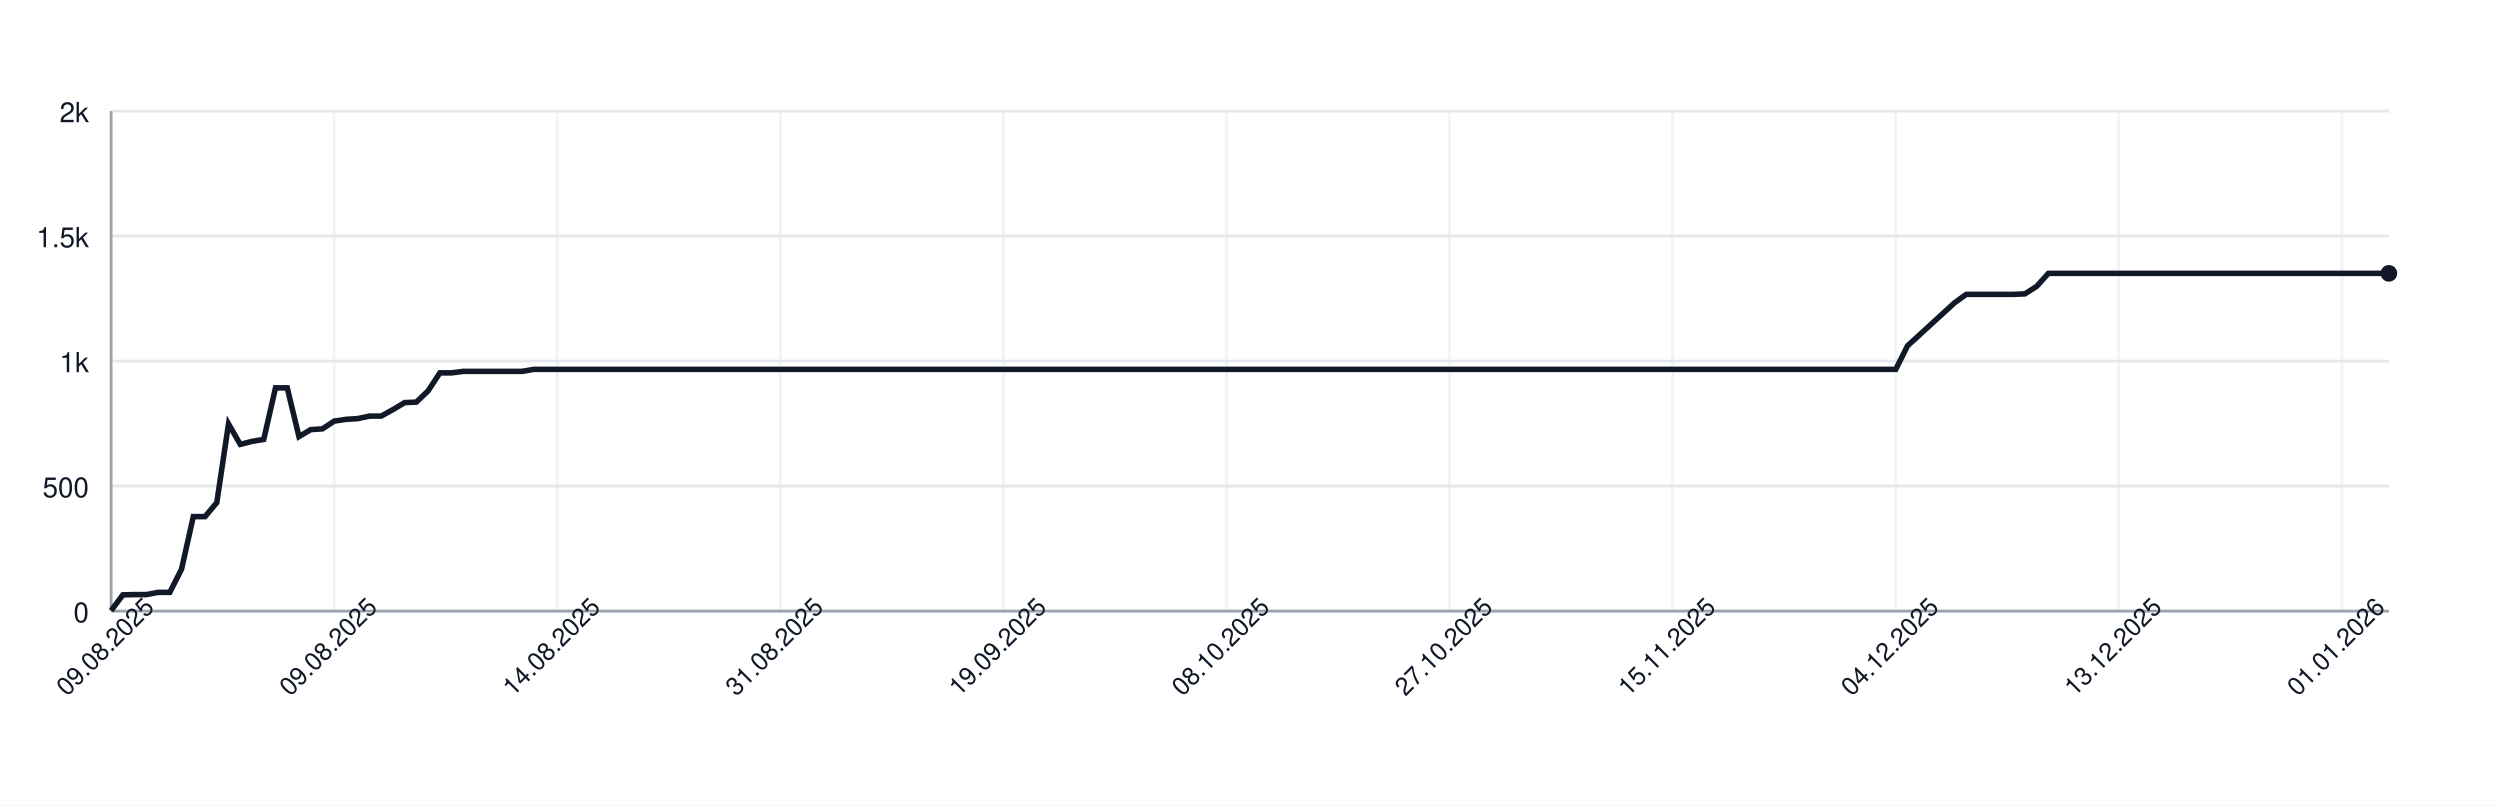
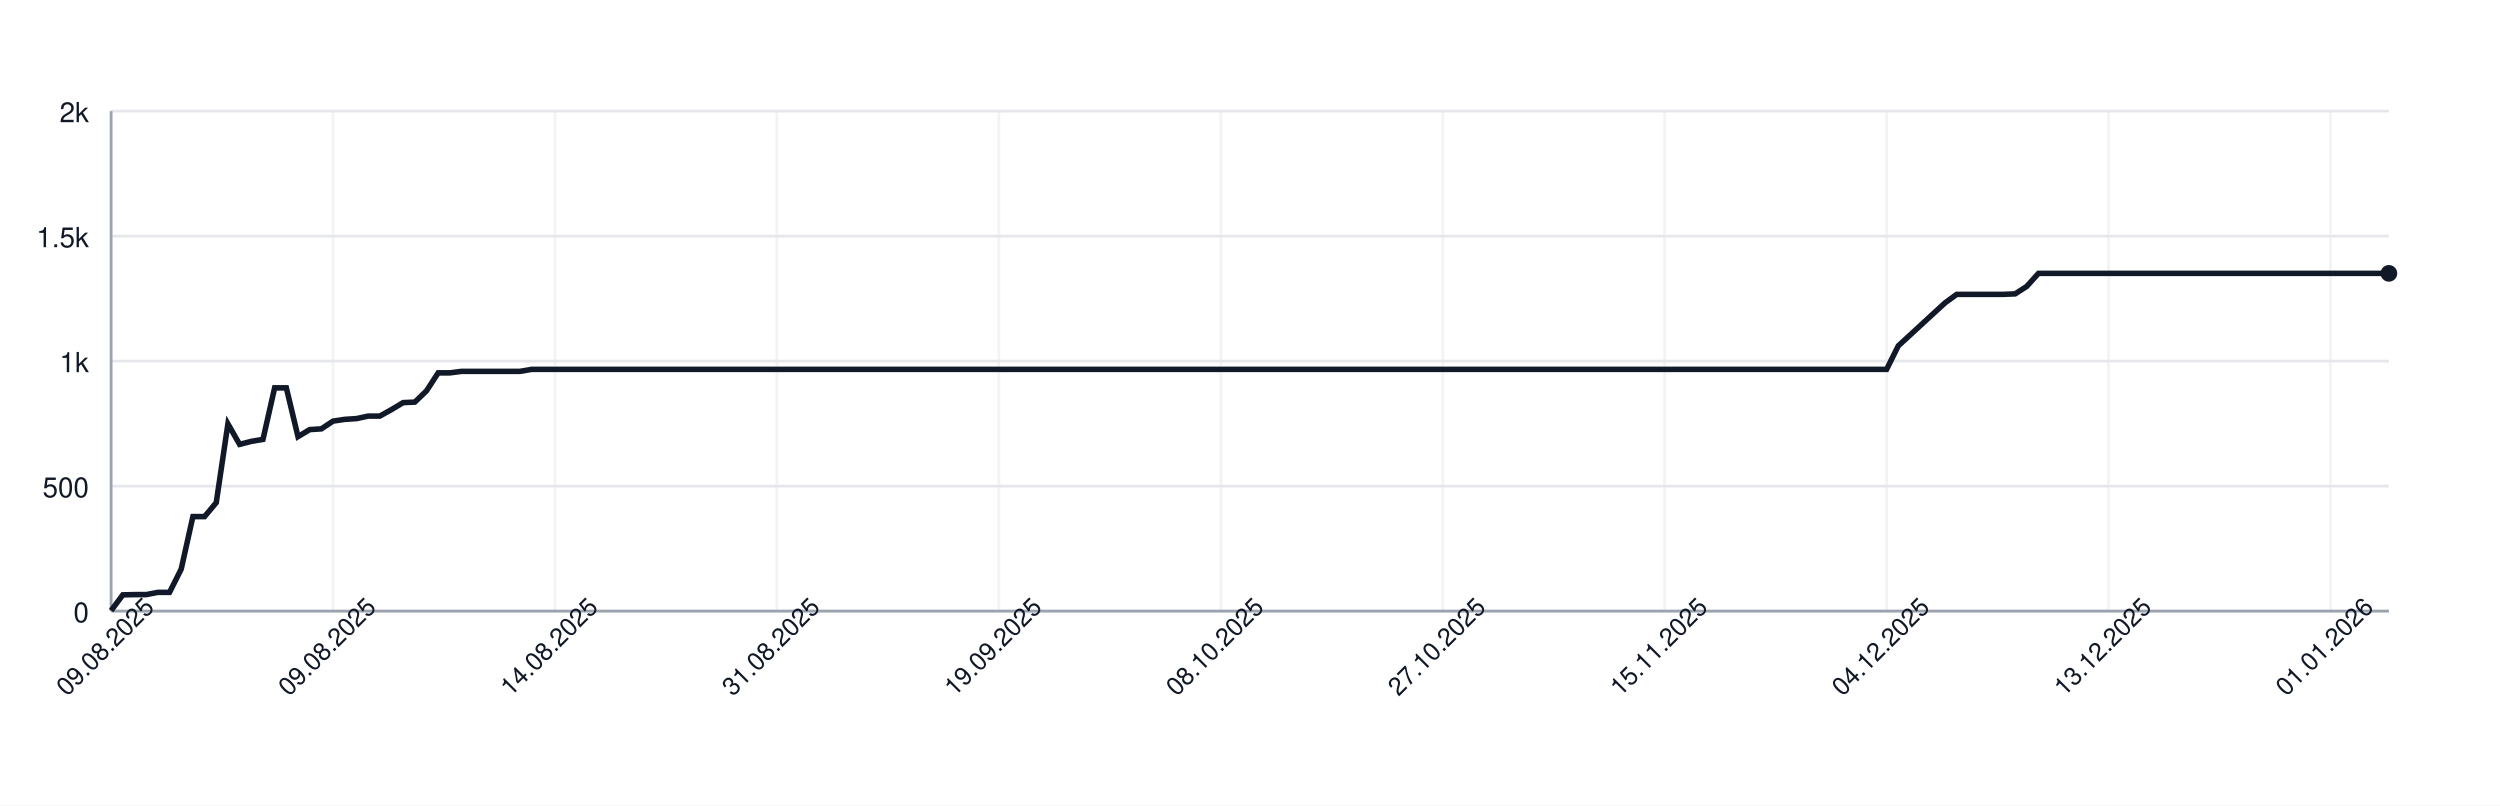
<svg xmlns="http://www.w3.org/2000/svg" width="900" height="290" style="font-family: -apple-system, BlinkMacSystemFont, 'Segoe UI', Helvetica, Arial, sans-serif;">
  <rect width="100%" height="100%" fill="white" />
  <g>
    <line x1="40" y1="220.00" x2="860" y2="220.00" stroke="#e5e7eb" />
    <text x="32" y="224.00" font-size="10" fill="#111827" text-anchor="end">0</text>
    <line x1="40" y1="175.00" x2="860" y2="175.00" stroke="#e5e7eb" />
    <text x="32" y="179.00" font-size="10" fill="#111827" text-anchor="end">500</text>
    <line x1="40" y1="130.00" x2="860" y2="130.00" stroke="#e5e7eb" />
    <text x="32" y="134.00" font-size="10" fill="#111827" text-anchor="end">1k</text>
    <line x1="40" y1="85.00" x2="860" y2="85.00" stroke="#e5e7eb" />
    <text x="32" y="89.00" font-size="10" fill="#111827" text-anchor="end">1.5k</text>
    <line x1="40" y1="40.00" x2="860" y2="40.00" stroke="#e5e7eb" />
    <text x="32" y="44.00" font-size="10" fill="#111827" text-anchor="end">2k</text>
    <line x1="40.00" y1="40" x2="40.00" y2="220" stroke="#e5e7eb" opacity="0.5" />
-     <line x1="120.31" y1="40" x2="120.31" y2="220" stroke="#e5e7eb" opacity="0.5" />
-     <line x1="200.62" y1="40" x2="200.62" y2="220" stroke="#e5e7eb" opacity="0.5" />
-     <line x1="280.93" y1="40" x2="280.93" y2="220" stroke="#e5e7eb" opacity="0.5" />
-     <line x1="361.24" y1="40" x2="361.24" y2="220" stroke="#e5e7eb" opacity="0.5" />
-     <line x1="441.55" y1="40" x2="441.55" y2="220" stroke="#e5e7eb" opacity="0.5" />
-     <line x1="521.86" y1="40" x2="521.86" y2="220" stroke="#e5e7eb" opacity="0.5" />
-     <line x1="602.16" y1="40" x2="602.16" y2="220" stroke="#e5e7eb" opacity="0.5" />
-     <line x1="682.47" y1="40" x2="682.47" y2="220" stroke="#e5e7eb" opacity="0.5" />
-     <line x1="762.78" y1="40" x2="762.78" y2="220" stroke="#e5e7eb" opacity="0.5" />
-     <line x1="843.09" y1="40" x2="843.09" y2="220" stroke="#e5e7eb" opacity="0.5" />
+     <line x1="119.90" y1="40" x2="119.90" y2="220" stroke="#e5e7eb" opacity="0.5" />
+     <line x1="199.79" y1="40" x2="199.79" y2="220" stroke="#e5e7eb" opacity="0.5" />
+     <line x1="279.69" y1="40" x2="279.69" y2="220" stroke="#e5e7eb" opacity="0.5" />
+     <line x1="359.59" y1="40" x2="359.59" y2="220" stroke="#e5e7eb" opacity="0.5" />
+     <line x1="439.49" y1="40" x2="439.49" y2="220" stroke="#e5e7eb" opacity="0.5" />
+     <line x1="519.38" y1="40" x2="519.38" y2="220" stroke="#e5e7eb" opacity="0.5" />
+     <line x1="599.28" y1="40" x2="599.28" y2="220" stroke="#e5e7eb" opacity="0.5" />
+     <line x1="679.18" y1="40" x2="679.18" y2="220" stroke="#e5e7eb" opacity="0.5" />
+     <line x1="759.08" y1="40" x2="759.08" y2="220" stroke="#e5e7eb" opacity="0.5" />
+     <line x1="838.97" y1="40" x2="838.97" y2="220" stroke="#e5e7eb" opacity="0.5" />
    <line x1="40" y1="220" x2="860" y2="220" stroke="#9ca3af" />
    <line x1="40" y1="40" x2="40" y2="220" stroke="#9ca3af" />
-     <path d="M 40.00 219.82 L 44.23 214.15 L 48.45 214.06 L 52.68 214.06 L 56.91 213.25 L 61.13 213.25 L 65.36 204.88 L 69.59 185.98 L 73.81 185.98 L 78.04 180.94 L 82.27 152.59 L 86.49 159.97 L 90.72 158.89 L 94.95 158.17 L 99.18 139.63 L 103.40 139.63 L 107.63 157.18 L 111.86 154.66 L 116.08 154.39 L 120.31 151.60 L 124.54 150.97 L 128.76 150.70 L 132.99 149.80 L 137.22 149.80 L 141.44 147.46 L 145.67 144.94 L 149.90 144.76 L 154.12 140.71 L 158.35 134.23 L 162.58 134.23 L 166.80 133.69 L 171.03 133.69 L 175.26 133.69 L 179.48 133.69 L 183.71 133.69 L 187.94 133.69 L 192.16 132.97 L 196.39 132.97 L 200.62 132.97 L 204.85 132.97 L 209.07 132.97 L 213.30 132.97 L 217.53 132.97 L 221.75 132.97 L 225.98 132.97 L 230.21 132.97 L 234.43 132.97 L 238.66 132.97 L 242.89 132.97 L 247.11 132.97 L 251.34 132.97 L 255.57 132.97 L 259.79 132.97 L 264.02 132.97 L 268.25 132.97 L 272.47 132.97 L 276.70 132.97 L 280.93 132.97 L 285.15 132.97 L 289.38 132.97 L 293.61 132.97 L 297.84 132.97 L 302.06 132.97 L 306.29 132.97 L 310.52 132.97 L 314.74 132.97 L 318.97 132.97 L 323.20 132.97 L 327.42 132.97 L 331.65 132.97 L 335.88 132.97 L 340.10 132.97 L 344.33 132.97 L 348.56 132.97 L 352.78 132.97 L 357.01 132.97 L 361.24 132.97 L 365.46 132.97 L 369.69 132.97 L 373.92 132.97 L 378.14 132.97 L 382.37 132.97 L 386.60 132.97 L 390.82 132.97 L 395.05 132.97 L 399.28 132.97 L 403.51 132.97 L 407.73 132.97 L 411.96 132.97 L 416.19 132.97 L 420.41 132.97 L 424.64 132.97 L 428.87 132.97 L 433.09 132.97 L 437.32 132.97 L 441.55 132.97 L 445.77 132.97 L 450.00 132.97 L 454.23 132.97 L 458.45 132.97 L 462.68 132.97 L 466.91 132.97 L 471.13 132.97 L 475.36 132.97 L 479.59 132.97 L 483.81 132.97 L 488.04 132.97 L 492.27 132.97 L 496.49 132.97 L 500.72 132.97 L 504.95 132.97 L 509.18 132.97 L 513.40 132.97 L 517.63 132.97 L 521.86 132.97 L 526.08 132.97 L 530.31 132.97 L 534.54 132.97 L 538.76 132.97 L 542.99 132.97 L 547.22 132.97 L 551.44 132.97 L 555.67 132.97 L 559.90 132.97 L 564.12 132.97 L 568.35 132.97 L 572.58 132.97 L 576.80 132.97 L 581.03 132.97 L 585.26 132.97 L 589.48 132.97 L 593.71 132.97 L 597.94 132.97 L 602.16 132.97 L 606.39 132.97 L 610.62 132.97 L 614.85 132.97 L 619.07 132.97 L 623.30 132.97 L 627.53 132.97 L 631.75 132.97 L 635.98 132.97 L 640.21 132.97 L 644.43 132.97 L 648.66 132.97 L 652.89 132.97 L 657.11 132.97 L 661.34 132.97 L 665.57 132.97 L 669.79 132.97 L 674.02 132.97 L 678.25 132.97 L 682.47 132.97 L 686.70 124.51 L 690.93 120.64 L 695.15 116.77 L 699.38 112.90 L 703.61 109.03 L 707.84 105.97 L 712.06 105.97 L 716.29 105.97 L 720.52 105.97 L 724.74 105.97 L 728.97 105.79 L 733.20 103.09 L 737.42 98.41 L 741.65 98.41 L 745.88 98.41 L 750.10 98.41 L 754.33 98.41 L 758.56 98.41 L 762.78 98.41 L 767.01 98.41 L 771.24 98.41 L 775.46 98.41 L 779.69 98.41 L 783.92 98.41 L 788.14 98.41 L 792.37 98.41 L 796.60 98.41 L 800.82 98.41 L 805.05 98.41 L 809.28 98.41 L 813.51 98.41 L 817.73 98.41 L 821.96 98.41 L 826.19 98.41 L 830.41 98.41 L 834.64 98.41 L 838.87 98.41 L 843.09 98.41 L 847.32 98.41 L 851.55 98.41 L 855.77 98.41 L 860.00 98.41" fill="none" stroke="#111827" stroke-width="2" />
+     <path d="M 40.00 219.82 L 44.21 214.15 L 48.41 214.06 L 52.62 214.06 L 56.82 213.25 L 61.03 213.25 L 65.23 204.88 L 69.44 185.98 L 73.64 185.98 L 77.85 180.94 L 82.05 152.59 L 86.26 159.97 L 90.46 158.89 L 94.67 158.17 L 98.87 139.63 L 103.08 139.63 L 107.28 157.18 L 111.49 154.66 L 115.69 154.39 L 119.90 151.60 L 124.10 150.97 L 128.31 150.70 L 132.51 149.80 L 136.72 149.80 L 140.92 147.46 L 145.13 144.94 L 149.33 144.76 L 153.54 140.71 L 157.74 134.23 L 161.95 134.23 L 166.15 133.69 L 170.36 133.69 L 174.56 133.69 L 178.77 133.69 L 182.97 133.69 L 187.18 133.69 L 191.38 132.97 L 195.59 132.97 L 199.79 132.97 L 204.00 132.97 L 208.21 132.97 L 212.41 132.97 L 216.62 132.97 L 220.82 132.97 L 225.03 132.97 L 229.23 132.97 L 233.44 132.97 L 237.64 132.97 L 241.85 132.97 L 246.05 132.97 L 250.26 132.97 L 254.46 132.97 L 258.67 132.97 L 262.87 132.97 L 267.08 132.97 L 271.28 132.97 L 275.49 132.97 L 279.69 132.97 L 283.90 132.97 L 288.10 132.97 L 292.31 132.97 L 296.51 132.97 L 300.72 132.97 L 304.92 132.97 L 309.13 132.97 L 313.33 132.97 L 317.54 132.97 L 321.74 132.97 L 325.95 132.97 L 330.15 132.97 L 334.36 132.97 L 338.56 132.97 L 342.77 132.97 L 346.97 132.97 L 351.18 132.97 L 355.38 132.97 L 359.59 132.97 L 363.79 132.97 L 368.00 132.97 L 372.21 132.97 L 376.41 132.97 L 380.62 132.97 L 384.82 132.97 L 389.03 132.97 L 393.23 132.97 L 397.44 132.97 L 401.64 132.97 L 405.85 132.97 L 410.05 132.97 L 414.26 132.97 L 418.46 132.97 L 422.67 132.97 L 426.87 132.97 L 431.08 132.97 L 435.28 132.97 L 439.49 132.97 L 443.69 132.97 L 447.90 132.97 L 452.10 132.97 L 456.31 132.97 L 460.51 132.97 L 464.72 132.97 L 468.92 132.97 L 473.13 132.97 L 477.33 132.97 L 481.54 132.97 L 485.74 132.97 L 489.95 132.97 L 494.15 132.97 L 498.36 132.97 L 502.56 132.97 L 506.77 132.97 L 510.97 132.97 L 515.18 132.97 L 519.38 132.97 L 523.59 132.97 L 527.79 132.97 L 532.00 132.97 L 536.21 132.97 L 540.41 132.97 L 544.62 132.97 L 548.82 132.97 L 553.03 132.97 L 557.23 132.97 L 561.44 132.97 L 565.64 132.97 L 569.85 132.97 L 574.05 132.97 L 578.26 132.97 L 582.46 132.97 L 586.67 132.97 L 590.87 132.97 L 595.08 132.97 L 599.28 132.97 L 603.49 132.97 L 607.69 132.97 L 611.90 132.97 L 616.10 132.97 L 620.31 132.97 L 624.51 132.97 L 628.72 132.97 L 632.92 132.97 L 637.13 132.97 L 641.33 132.97 L 645.54 132.97 L 649.74 132.97 L 653.95 132.97 L 658.15 132.97 L 662.36 132.97 L 666.56 132.97 L 670.77 132.97 L 674.97 132.97 L 679.18 132.97 L 683.38 124.51 L 687.59 120.64 L 691.79 116.77 L 696.00 112.90 L 700.21 109.03 L 704.41 105.97 L 708.62 105.97 L 712.82 105.97 L 717.03 105.97 L 721.23 105.97 L 725.44 105.79 L 729.64 103.09 L 733.85 98.41 L 738.05 98.41 L 742.26 98.41 L 746.46 98.41 L 750.67 98.41 L 754.87 98.41 L 759.08 98.41 L 763.28 98.41 L 767.49 98.41 L 771.69 98.41 L 775.90 98.41 L 780.10 98.41 L 784.31 98.41 L 788.51 98.41 L 792.72 98.41 L 796.92 98.41 L 801.13 98.41 L 805.33 98.41 L 809.54 98.41 L 813.74 98.41 L 817.95 98.41 L 822.15 98.41 L 826.36 98.41 L 830.56 98.41 L 834.77 98.41 L 838.97 98.41 L 843.18 98.41 L 847.38 98.41 L 851.59 98.41 L 855.79 98.41 L 860.00 98.41" fill="none" stroke="#111827" stroke-width="2" />
    <circle cx="860.00" cy="98.41" r="3" fill="#111827" />
    <text x="40.00" y="235.00" font-size="9" fill="#111827" text-anchor="middle" transform="rotate(-45 40.00 235.00)">09.08.2025</text>
-     <text x="120.31" y="235.00" font-size="9" fill="#111827" text-anchor="middle" transform="rotate(-45 120.31 235.00)">09.08.2025</text>
-     <text x="200.62" y="235.00" font-size="9" fill="#111827" text-anchor="middle" transform="rotate(-45 200.62 235.00)">14.08.2025</text>
-     <text x="280.93" y="235.00" font-size="9" fill="#111827" text-anchor="middle" transform="rotate(-45 280.93 235.00)">31.08.2025</text>
-     <text x="361.24" y="235.00" font-size="9" fill="#111827" text-anchor="middle" transform="rotate(-45 361.24 235.00)">19.09.2025</text>
-     <text x="441.55" y="235.00" font-size="9" fill="#111827" text-anchor="middle" transform="rotate(-45 441.55 235.00)">08.10.2025</text>
-     <text x="521.86" y="235.00" font-size="9" fill="#111827" text-anchor="middle" transform="rotate(-45 521.86 235.00)">27.10.2025</text>
-     <text x="602.16" y="235.00" font-size="9" fill="#111827" text-anchor="middle" transform="rotate(-45 602.16 235.00)">15.11.2025</text>
-     <text x="682.47" y="235.00" font-size="9" fill="#111827" text-anchor="middle" transform="rotate(-45 682.47 235.00)">04.12.2025</text>
-     <text x="762.78" y="235.00" font-size="9" fill="#111827" text-anchor="middle" transform="rotate(-45 762.78 235.00)">13.12.2025</text>
-     <text x="843.09" y="235.00" font-size="9" fill="#111827" text-anchor="middle" transform="rotate(-45 843.09 235.00)">01.01.2026</text>
+     <text x="119.90" y="235.00" font-size="9" fill="#111827" text-anchor="middle" transform="rotate(-45 119.90 235.00)">09.08.2025</text>
+     <text x="199.79" y="235.00" font-size="9" fill="#111827" text-anchor="middle" transform="rotate(-45 199.79 235.00)">14.08.2025</text>
+     <text x="279.69" y="235.00" font-size="9" fill="#111827" text-anchor="middle" transform="rotate(-45 279.69 235.00)">31.08.2025</text>
+     <text x="359.59" y="235.00" font-size="9" fill="#111827" text-anchor="middle" transform="rotate(-45 359.59 235.00)">19.09.2025</text>
+     <text x="439.49" y="235.00" font-size="9" fill="#111827" text-anchor="middle" transform="rotate(-45 439.49 235.00)">08.10.2025</text>
+     <text x="519.38" y="235.00" font-size="9" fill="#111827" text-anchor="middle" transform="rotate(-45 519.38 235.00)">27.10.2025</text>
+     <text x="599.28" y="235.00" font-size="9" fill="#111827" text-anchor="middle" transform="rotate(-45 599.28 235.00)">15.11.2025</text>
+     <text x="679.18" y="235.00" font-size="9" fill="#111827" text-anchor="middle" transform="rotate(-45 679.18 235.00)">04.12.2025</text>
+     <text x="759.08" y="235.00" font-size="9" fill="#111827" text-anchor="middle" transform="rotate(-45 759.08 235.00)">13.12.2025</text>
+     <text x="838.97" y="235.00" font-size="9" fill="#111827" text-anchor="middle" transform="rotate(-45 838.97 235.00)">01.01.2026</text>
  </g>
</svg>
